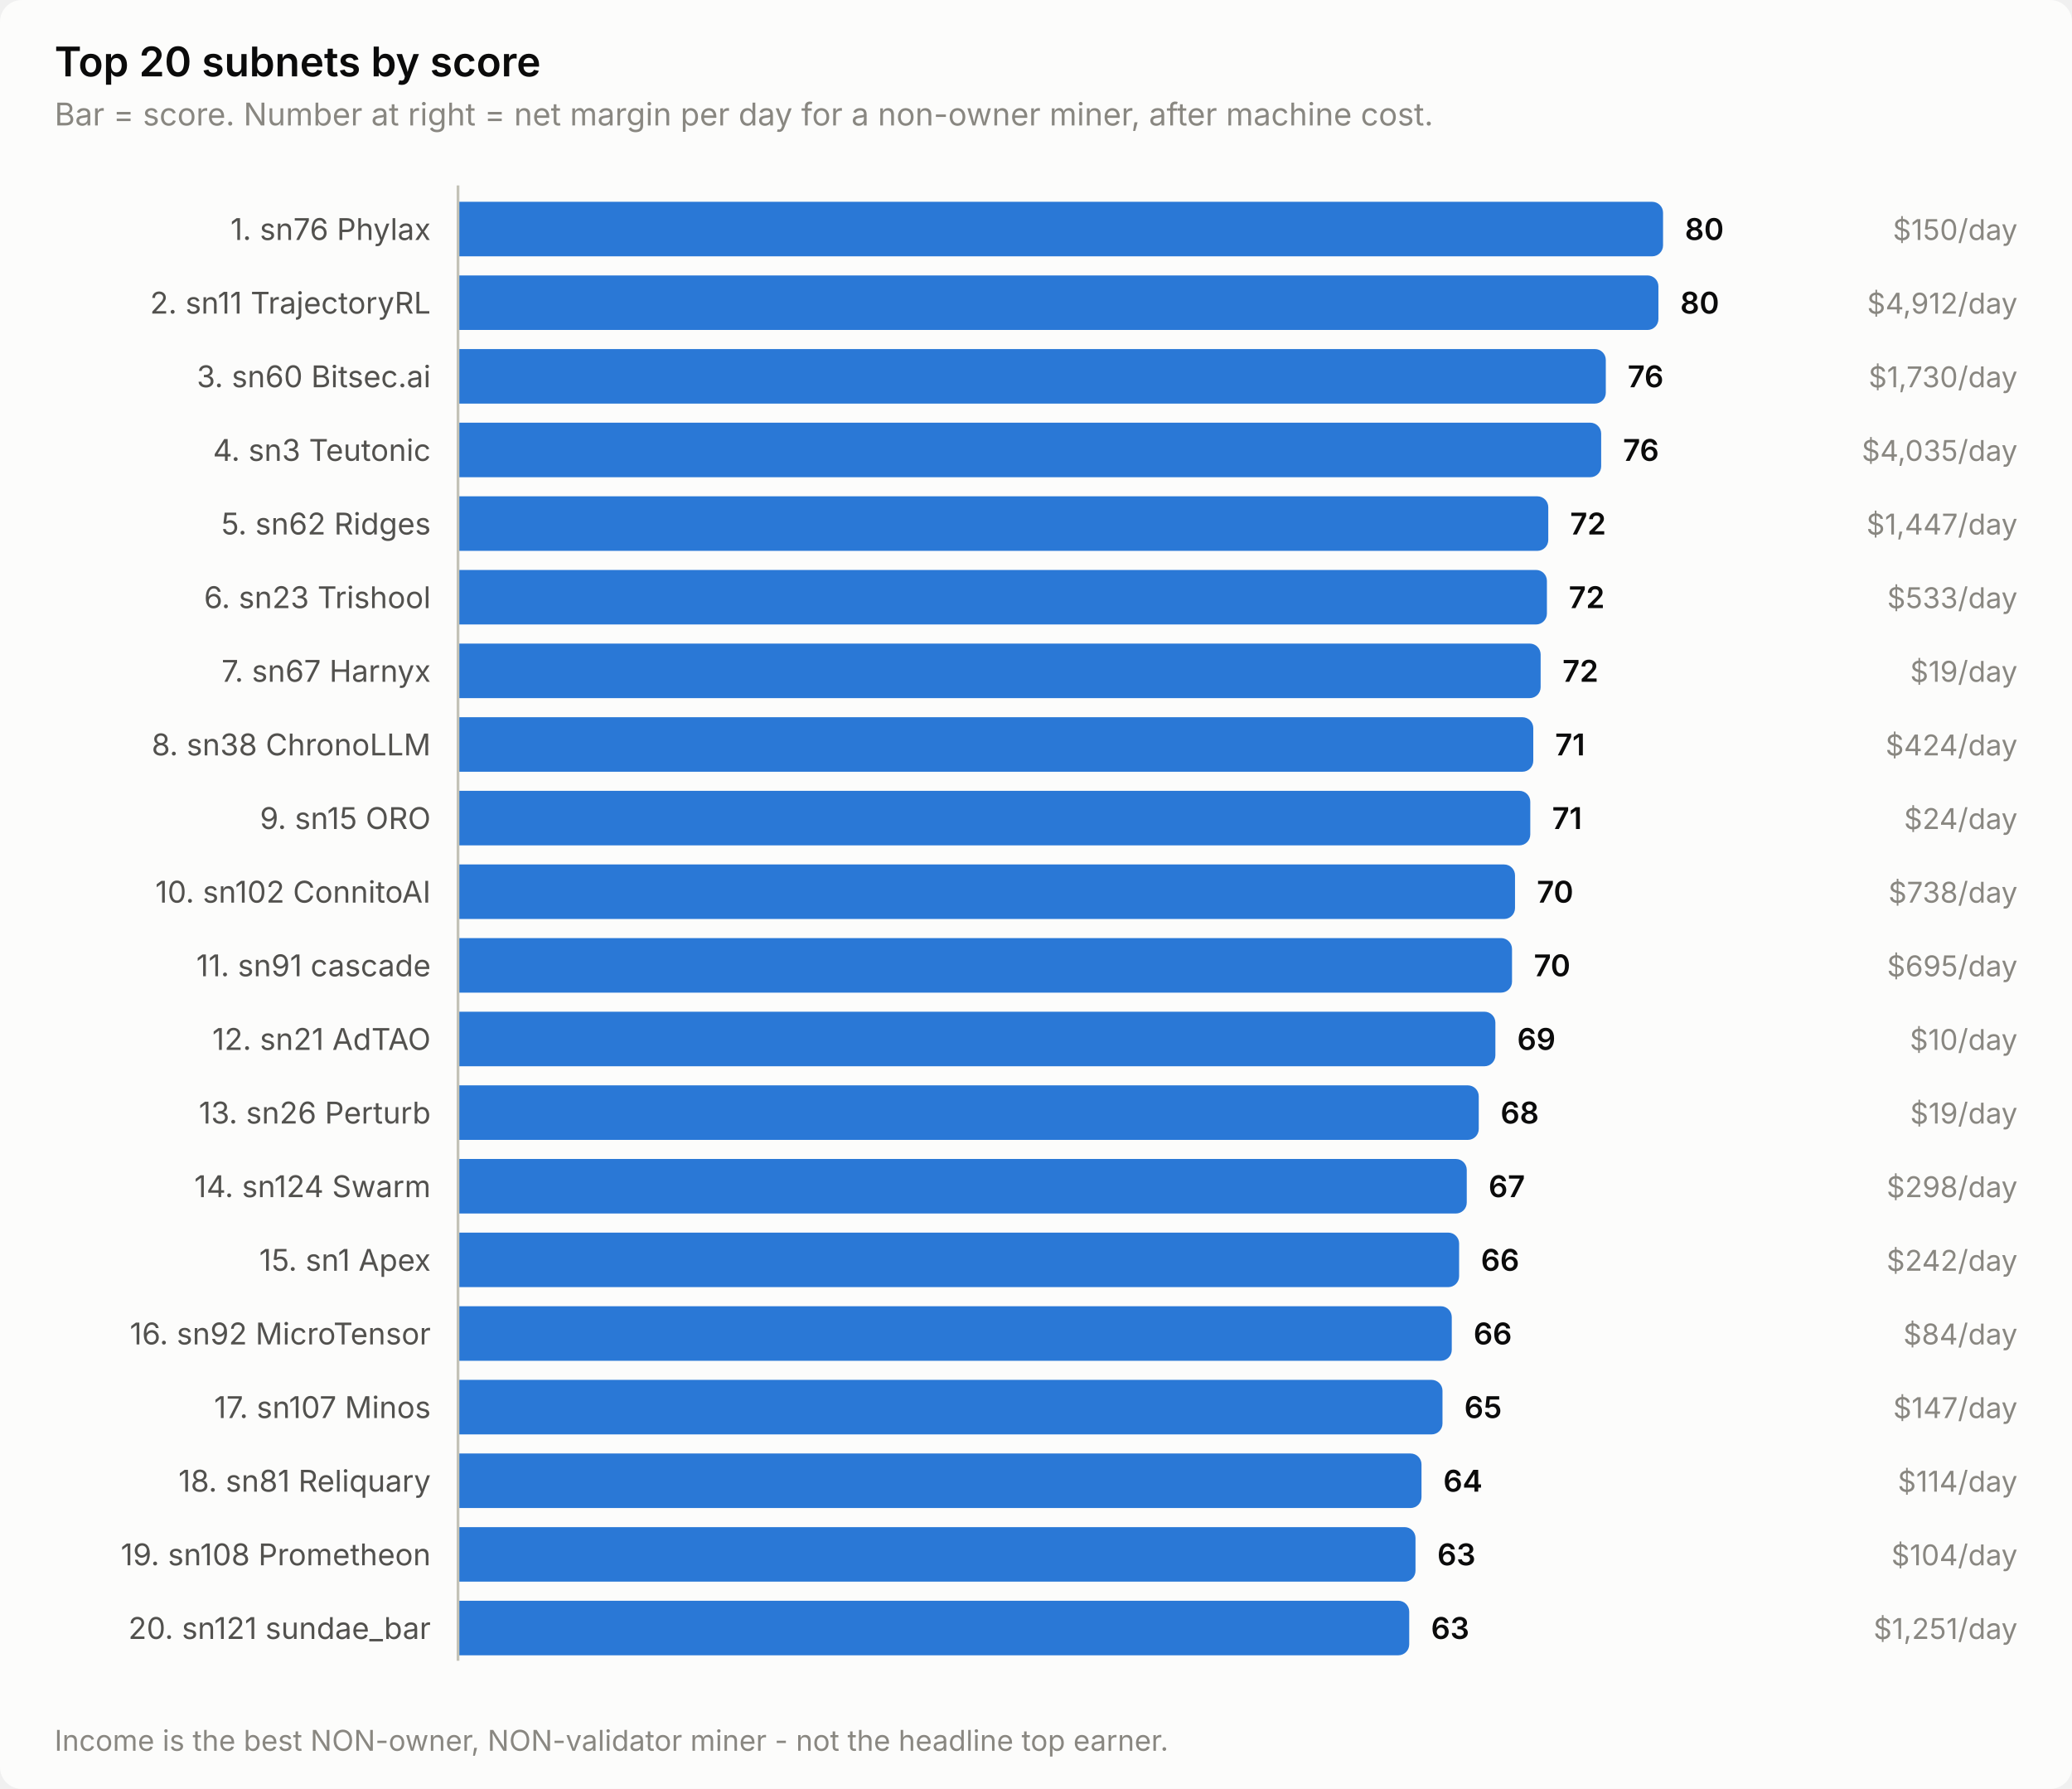
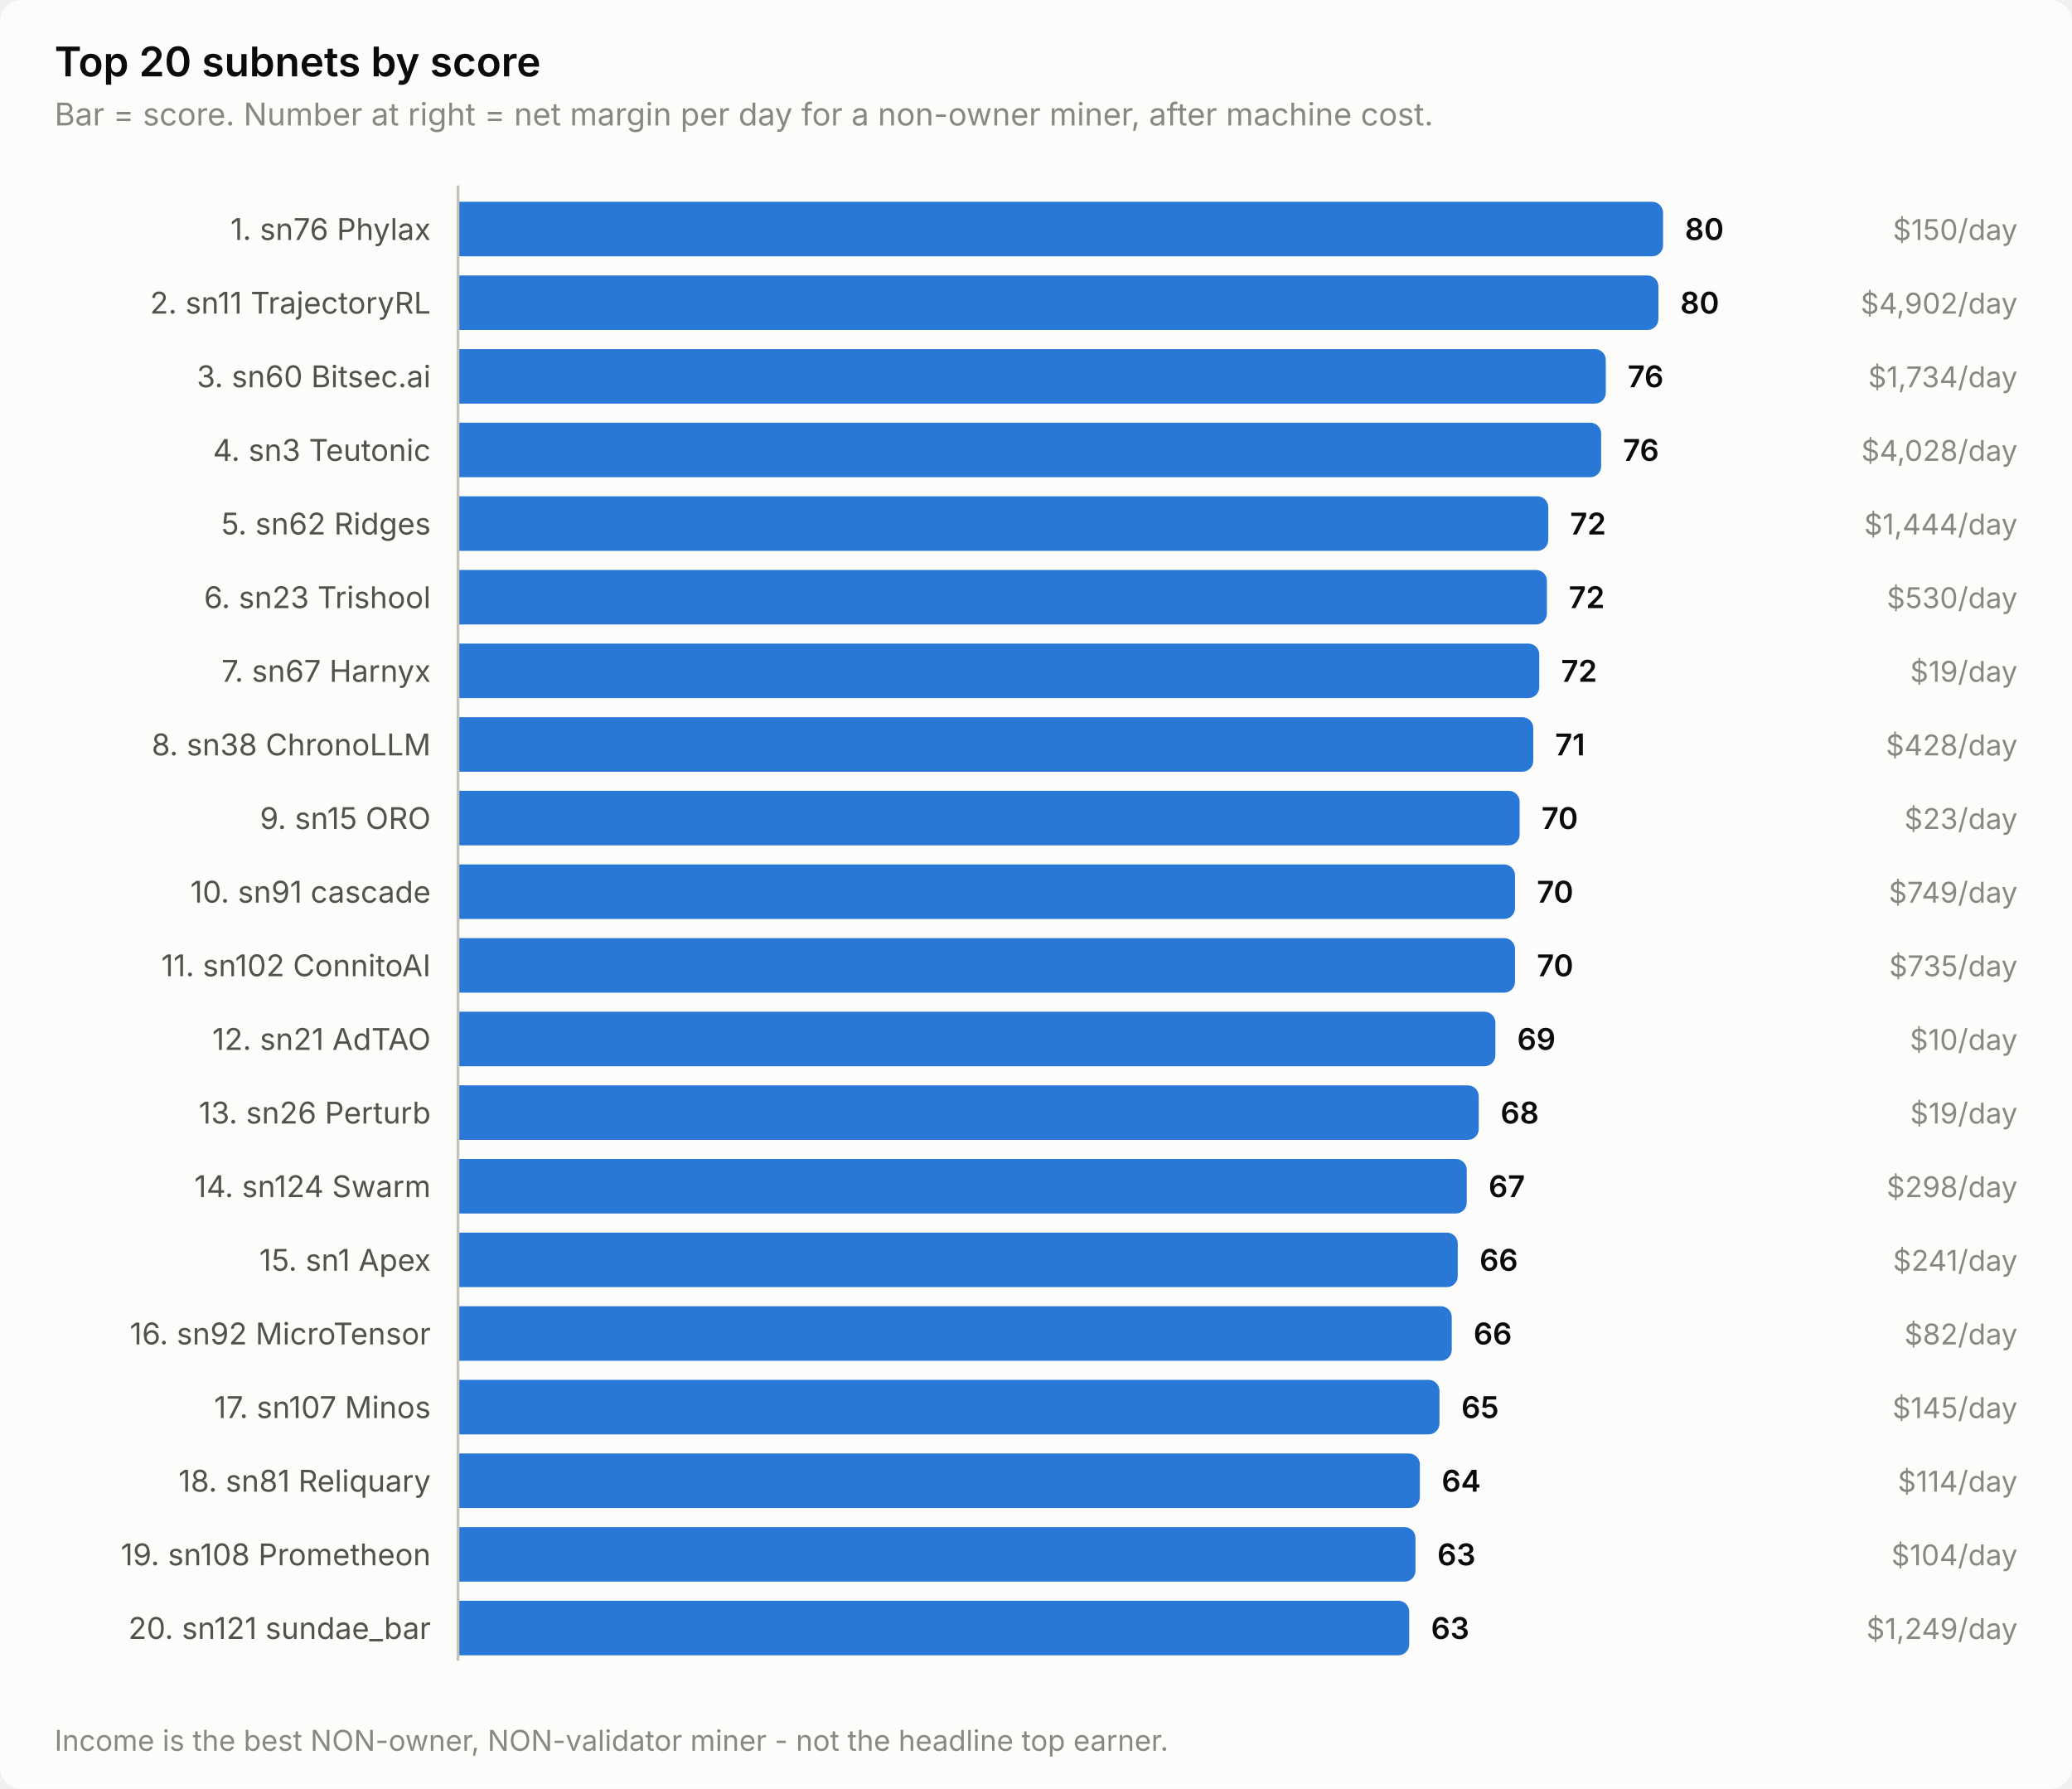
<svg xmlns="http://www.w3.org/2000/svg" width="760" height="656" viewBox="0 0 760 656" role="img" aria-label="Top 20 subnets by score">
  <style>
    text { font-family: system-ui, -apple-system, 'Segoe UI', sans-serif; }
    .t-title { font-size: 15px; font-weight: 600; }
    .t-sub { font-size: 11.5px; }
    .t-lab { font-size: 11px; }
    .t-val { font-size: 11px; font-weight: 600; font-variant-numeric: tabular-nums; }
    .t-tick { font-size: 10.5px; font-variant-numeric: tabular-nums; }

    .surface { fill: #fcfcfb; }
    .ink { fill: #0b0b0b; }
    .ink2 { fill: #52514e; }
    .muted { fill: #898781; }
    .grid { stroke: #e1e0d9; }
    .axis { stroke: #c3c2b7; }
    .accent { fill: #2a78d6; }
    .critical { fill: #d03b3b; }
    .deemph { fill: #d8d7d0; }

    @media (prefers-color-scheme: dark) {
      .surface { fill: #1a1a19; }
      .ink { fill: #ffffff; }
      .ink2 { fill: #c3c2b7; }
      .muted { fill: #898781; }
      .grid { stroke: #2c2c2a; }
      .axis { stroke: #383835; }
      .accent { fill: #3987e5; }
      .deemph { fill: #3a3a37; }
    }
</style>
  <rect class="surface" width="760" height="656" rx="8" />
  <text class="ink t-title" x="20" y="28">Top 20 subnets by score</text>
  <text class="muted t-sub" x="20" y="46">Bar = score. Number at right = net margin per day for a non-owner miner, after machine cost.</text>
  <text class="ink2 t-lab" x="158" y="88" text-anchor="end">1. sn76 Phylax</text>
  <path class="accent" d="M168.0,74.0 H606.0 a4.0,4.0 0 0 1 4.0,4.0 V90.0 a4.0,4.0 0 0 1 -4.0,4.0 H168.0 Z" />
  <text class="ink t-val" x="618.0" y="88">80</text>
  <text class="muted t-tick" x="740" y="88" text-anchor="end">$150/day</text>
  <text class="ink2 t-lab" x="158" y="115" text-anchor="end">2. sn11 TrajectoryRL</text>
  <path class="accent" d="M168.0,101.0 H604.3 a4.0,4.0 0 0 1 4.0,4.0 V117.0 a4.0,4.0 0 0 1 -4.0,4.0 H168.0 Z" />
  <text class="ink t-val" x="616.3" y="115">80</text>
-   <text class="muted t-tick" x="740" y="115" text-anchor="end">$4,912/day</text>
+   <text class="muted t-tick" x="740" y="115" text-anchor="end">$4,902/day</text>
  <text class="ink2 t-lab" x="158" y="142" text-anchor="end">3. sn60 Bitsec.ai</text>
  <path class="accent" d="M168.0,128.0 H585.0 a4.0,4.0 0 0 1 4.0,4.0 V144.0 a4.0,4.0 0 0 1 -4.0,4.0 H168.0 Z" />
  <text class="ink t-val" x="597.0" y="142">76</text>
-   <text class="muted t-tick" x="740" y="142" text-anchor="end">$1,730/day</text>
+   <text class="muted t-tick" x="740" y="142" text-anchor="end">$1,734/day</text>
  <text class="ink2 t-lab" x="158" y="169" text-anchor="end">4. sn3 Teutonic</text>
  <path class="accent" d="M168.0,155.0 H583.3 a4.0,4.0 0 0 1 4.0,4.0 V171.0 a4.0,4.0 0 0 1 -4.0,4.0 H168.0 Z" />
  <text class="ink t-val" x="595.3" y="169">76</text>
-   <text class="muted t-tick" x="740" y="169" text-anchor="end">$4,035/day</text>
+   <text class="muted t-tick" x="740" y="169" text-anchor="end">$4,028/day</text>
  <text class="ink2 t-lab" x="158" y="196" text-anchor="end">5. sn62 Ridges</text>
  <path class="accent" d="M168.0,182.0 H563.9 a4.0,4.0 0 0 1 4.0,4.0 V198.0 a4.0,4.0 0 0 1 -4.0,4.0 H168.0 Z" />
  <text class="ink t-val" x="575.9" y="196">72</text>
-   <text class="muted t-tick" x="740" y="196" text-anchor="end">$1,447/day</text>
+   <text class="muted t-tick" x="740" y="196" text-anchor="end">$1,444/day</text>
  <text class="ink2 t-lab" x="158" y="223" text-anchor="end">6. sn23 Trishool</text>
  <path class="accent" d="M168.0,209.0 H563.4 a4.0,4.0 0 0 1 4.0,4.0 V225.0 a4.0,4.0 0 0 1 -4.0,4.0 H168.0 Z" />
  <text class="ink t-val" x="575.4" y="223">72</text>
-   <text class="muted t-tick" x="740" y="223" text-anchor="end">$533/day</text>
+   <text class="muted t-tick" x="740" y="223" text-anchor="end">$530/day</text>
  <text class="ink2 t-lab" x="158" y="250" text-anchor="end">7. sn67 Harnyx</text>
-   <path class="accent" d="M168.0,236.0 H561.1 a4.0,4.0 0 0 1 4.0,4.0 V252.0 a4.0,4.0 0 0 1 -4.0,4.0 H168.0 Z" />
-   <text class="ink t-val" x="573.1" y="250">72</text>
+   <path class="accent" d="M168.0,236.0 H560.6 a4.0,4.0 0 0 1 4.0,4.0 V252.0 a4.0,4.0 0 0 1 -4.0,4.0 H168.0 Z" />
+   <text class="ink t-val" x="572.6" y="250">72</text>
  <text class="muted t-tick" x="740" y="250" text-anchor="end">$19/day</text>
  <text class="ink2 t-lab" x="158" y="277" text-anchor="end">8. sn38 ChronoLLM</text>
  <path class="accent" d="M168.0,263.0 H558.4 a4.0,4.0 0 0 1 4.0,4.0 V279.0 a4.0,4.0 0 0 1 -4.0,4.0 H168.0 Z" />
  <text class="ink t-val" x="570.4" y="277">71</text>
-   <text class="muted t-tick" x="740" y="277" text-anchor="end">$424/day</text>
+   <text class="muted t-tick" x="740" y="277" text-anchor="end">$428/day</text>
  <text class="ink2 t-lab" x="158" y="304" text-anchor="end">9. sn15 ORO</text>
-   <path class="accent" d="M168.0,290.0 H557.3 a4.0,4.0 0 0 1 4.0,4.0 V306.0 a4.0,4.0 0 0 1 -4.0,4.0 H168.0 Z" />
-   <text class="ink t-val" x="569.3" y="304">71</text>
-   <text class="muted t-tick" x="740" y="304" text-anchor="end">$24/day</text>
-   <text class="ink2 t-lab" x="158" y="331" text-anchor="end">10. sn102 ConnitoAI</text>
+   <path class="accent" d="M168.0,290.0 H553.4 a4.0,4.0 0 0 1 4.0,4.0 V306.0 a4.0,4.0 0 0 1 -4.0,4.0 H168.0 Z" />
+   <text class="ink t-val" x="565.4" y="304">70</text>
+   <text class="muted t-tick" x="740" y="304" text-anchor="end">$23/day</text>
+   <text class="ink2 t-lab" x="158" y="331" text-anchor="end">10. sn91 cascade</text>
  <path class="accent" d="M168.0,317.0 H551.7 a4.0,4.0 0 0 1 4.0,4.0 V333.0 a4.0,4.0 0 0 1 -4.0,4.0 H168.0 Z" />
  <text class="ink t-val" x="563.7" y="331">70</text>
-   <text class="muted t-tick" x="740" y="331" text-anchor="end">$738/day</text>
-   <text class="ink2 t-lab" x="158" y="358" text-anchor="end">11. sn91 cascade</text>
-   <path class="accent" d="M168.0,344.0 H550.6 a4.0,4.0 0 0 1 4.0,4.0 V360.0 a4.0,4.0 0 0 1 -4.0,4.0 H168.0 Z" />
-   <text class="ink t-val" x="562.6" y="358">70</text>
-   <text class="muted t-tick" x="740" y="358" text-anchor="end">$695/day</text>
+   <text class="muted t-tick" x="740" y="331" text-anchor="end">$749/day</text>
+   <text class="ink2 t-lab" x="158" y="358" text-anchor="end">11. sn102 ConnitoAI</text>
+   <path class="accent" d="M168.0,344.0 H551.7 a4.0,4.0 0 0 1 4.0,4.0 V360.0 a4.0,4.0 0 0 1 -4.0,4.0 H168.0 Z" />
+   <text class="ink t-val" x="563.7" y="358">70</text>
+   <text class="muted t-tick" x="740" y="358" text-anchor="end">$735/day</text>
  <text class="ink2 t-lab" x="158" y="385" text-anchor="end">12. sn21 AdTAO</text>
  <path class="accent" d="M168.0,371.0 H544.5 a4.0,4.0 0 0 1 4.0,4.0 V387.0 a4.0,4.0 0 0 1 -4.0,4.0 H168.0 Z" />
  <text class="ink t-val" x="556.5" y="385">69</text>
  <text class="muted t-tick" x="740" y="385" text-anchor="end">$10/day</text>
  <text class="ink2 t-lab" x="158" y="412" text-anchor="end">13. sn26 Perturb</text>
  <path class="accent" d="M168.0,398.0 H538.4 a4.0,4.0 0 0 1 4.0,4.0 V414.0 a4.0,4.0 0 0 1 -4.0,4.0 H168.0 Z" />
  <text class="ink t-val" x="550.4" y="412">68</text>
  <text class="muted t-tick" x="740" y="412" text-anchor="end">$19/day</text>
  <text class="ink2 t-lab" x="158" y="439" text-anchor="end">14. sn124 Swarm</text>
  <path class="accent" d="M168.0,425.0 H534.0 a4.0,4.0 0 0 1 4.0,4.0 V441.0 a4.0,4.0 0 0 1 -4.0,4.0 H168.0 Z" />
  <text class="ink t-val" x="546.0" y="439">67</text>
  <text class="muted t-tick" x="740" y="439" text-anchor="end">$298/day</text>
  <text class="ink2 t-lab" x="158" y="466" text-anchor="end">15. sn1 Apex</text>
-   <path class="accent" d="M168.0,452.0 H531.2 a4.0,4.0 0 0 1 4.0,4.0 V468.0 a4.0,4.0 0 0 1 -4.0,4.0 H168.0 Z" />
-   <text class="ink t-val" x="543.2" y="466">66</text>
-   <text class="muted t-tick" x="740" y="466" text-anchor="end">$242/day</text>
+   <path class="accent" d="M168.0,452.0 H530.7 a4.0,4.0 0 0 1 4.0,4.0 V468.0 a4.0,4.0 0 0 1 -4.0,4.0 H168.0 Z" />
+   <text class="ink t-val" x="542.7" y="466">66</text>
+   <text class="muted t-tick" x="740" y="466" text-anchor="end">$241/day</text>
  <text class="ink2 t-lab" x="158" y="493" text-anchor="end">16. sn92 MicroTensor</text>
  <path class="accent" d="M168.0,479.0 H528.5 a4.0,4.0 0 0 1 4.0,4.0 V495.0 a4.0,4.0 0 0 1 -4.0,4.0 H168.0 Z" />
  <text class="ink t-val" x="540.5" y="493">66</text>
-   <text class="muted t-tick" x="740" y="493" text-anchor="end">$84/day</text>
+   <text class="muted t-tick" x="740" y="493" text-anchor="end">$82/day</text>
  <text class="ink2 t-lab" x="158" y="520" text-anchor="end">17. sn107 Minos</text>
-   <path class="accent" d="M168.0,506.0 H525.1 a4.0,4.0 0 0 1 4.0,4.0 V522.0 a4.0,4.0 0 0 1 -4.0,4.0 H168.0 Z" />
-   <text class="ink t-val" x="537.1" y="520">65</text>
-   <text class="muted t-tick" x="740" y="520" text-anchor="end">$147/day</text>
+   <path class="accent" d="M168.0,506.0 H524.0 a4.0,4.0 0 0 1 4.0,4.0 V522.0 a4.0,4.0 0 0 1 -4.0,4.0 H168.0 Z" />
+   <text class="ink t-val" x="536.0" y="520">65</text>
+   <text class="muted t-tick" x="740" y="520" text-anchor="end">$145/day</text>
  <text class="ink2 t-lab" x="158" y="547" text-anchor="end">18. sn81 Reliquary</text>
-   <path class="accent" d="M168.0,533.0 H517.4 a4.0,4.0 0 0 1 4.0,4.0 V549.0 a4.0,4.0 0 0 1 -4.0,4.0 H168.0 Z" />
-   <text class="ink t-val" x="529.4" y="547">64</text>
+   <path class="accent" d="M168.0,533.0 H516.8 a4.0,4.0 0 0 1 4.0,4.0 V549.0 a4.0,4.0 0 0 1 -4.0,4.0 H168.0 Z" />
+   <text class="ink t-val" x="528.8" y="547">64</text>
  <text class="muted t-tick" x="740" y="547" text-anchor="end">$114/day</text>
  <text class="ink2 t-lab" x="158" y="574" text-anchor="end">19. sn108 Prometheon</text>
  <path class="accent" d="M168.0,560.0 H515.2 a4.0,4.0 0 0 1 4.0,4.0 V576.0 a4.0,4.0 0 0 1 -4.0,4.0 H168.0 Z" />
  <text class="ink t-val" x="527.2" y="574">63</text>
  <text class="muted t-tick" x="740" y="574" text-anchor="end">$104/day</text>
  <text class="ink2 t-lab" x="158" y="601" text-anchor="end">20. sn121 sundae_bar</text>
  <path class="accent" d="M168.0,587.0 H512.9 a4.0,4.0 0 0 1 4.0,4.0 V603.0 a4.0,4.0 0 0 1 -4.0,4.0 H168.0 Z" />
  <text class="ink t-val" x="524.9" y="601">63</text>
-   <text class="muted t-tick" x="740" y="601" text-anchor="end">$1,251/day</text>
+   <text class="muted t-tick" x="740" y="601" text-anchor="end">$1,249/day</text>
  <line class="axis" x1="168" y1="68" x2="168" y2="609" stroke-width="1" />
  <text class="muted t-tick" x="20" y="642">Income is the best NON-owner, NON-validator miner - not the headline top earner.</text>
</svg>
